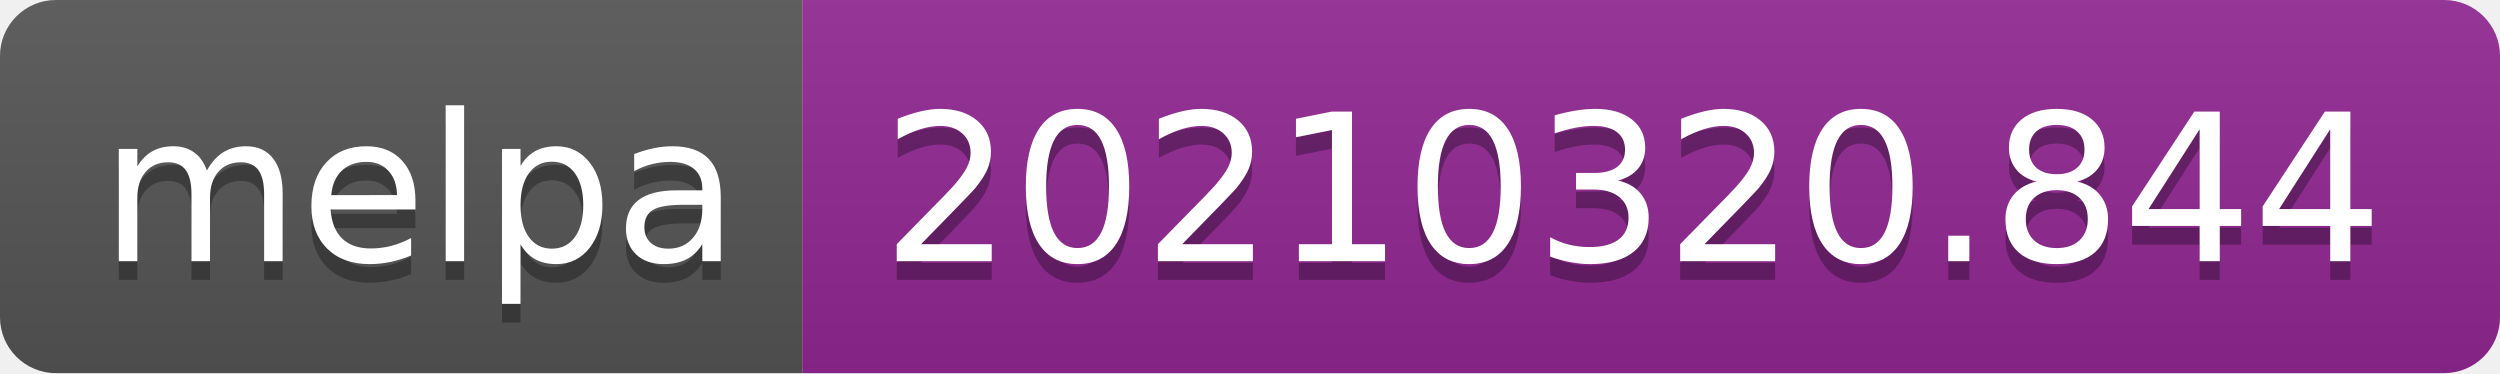
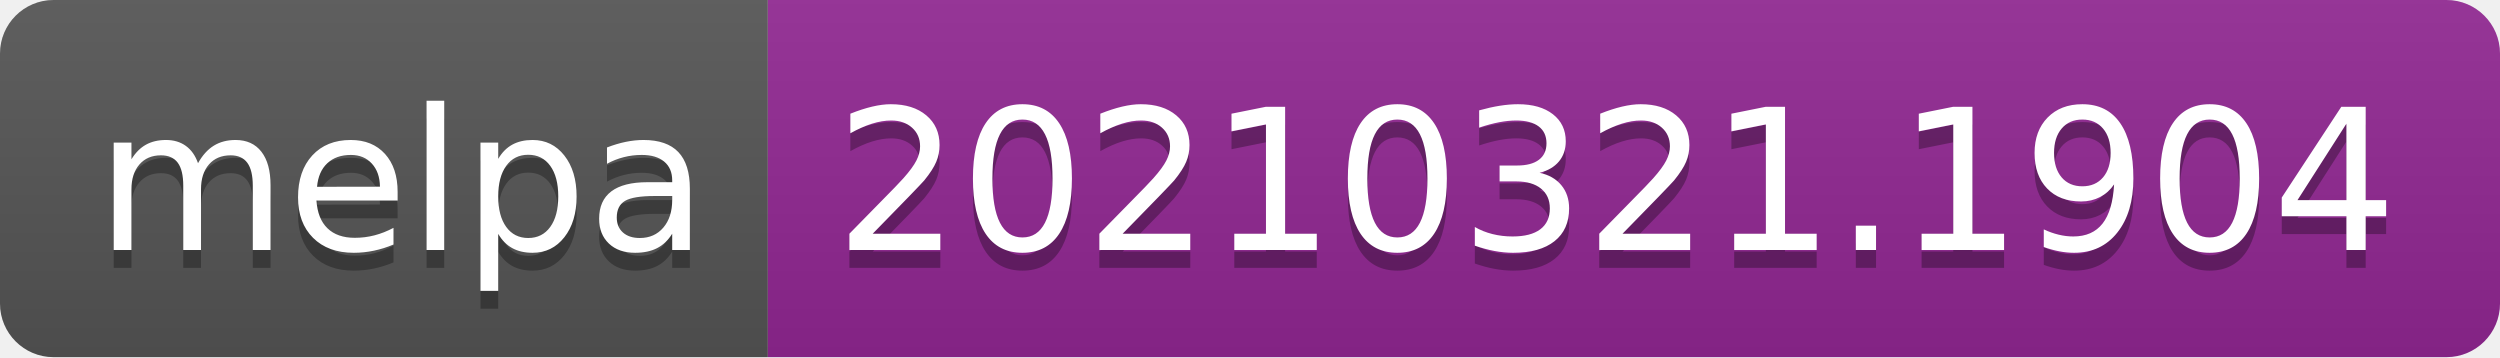
- <svg xmlns="http://www.w3.org/2000/svg" width="134" height="20" role="img" aria-label="melpa: 20210320.844">
+ <svg xmlns="http://www.w3.org/2000/svg" width="140" height="20" role="img" aria-label="melpa: 20210321.1904">
  <linearGradient id="s" x2="0" y2="100%">
    <stop offset="0" stop-color="#bbb" stop-opacity=".1" />
    <stop offset="1" stop-opacity=".1" />
  </linearGradient>
  <clipPath id="r">
-     <rect width="134" height="20" rx="3" fill="#fff" />
+     <rect width="140" height="20" rx="3" fill="#fff" />
  </clipPath>
  <g clip-path="url(#r)">
    <rect width="43" height="20" fill="#555" />
-     <rect x="43" width="91" height="20" fill="#922793" />
-     <rect width="134" height="20" fill="url(#s)" />
+     <rect x="43" width="97" height="20" fill="#922793" />
+     <rect width="140" height="20" fill="url(#s)" />
  </g>
  <g fill="#fff" text-anchor="middle" font-family="Verdana,Geneva,DejaVu Sans,sans-serif" text-rendering="geometricPrecision" font-size="110">
    <text aria-hidden="true" x="225" y="150" fill="#010101" fill-opacity=".3" transform="scale(.1)" textLength="330">melpa</text>
    <text x="225" y="140" transform="scale(.1)" fill="#fff" textLength="330">melpa</text>
-     <text aria-hidden="true" x="875" y="150" fill="#010101" fill-opacity=".3" transform="scale(.1)" textLength="810">20210320.844</text>
-     <text x="875" y="140" transform="scale(.1)" fill="#fff" textLength="810">20210320.844</text>
+     <text aria-hidden="true" x="905" y="150" fill="#010101" fill-opacity=".3" transform="scale(.1)" textLength="870">20210321.1904</text>
+     <text x="905" y="140" transform="scale(.1)" fill="#fff" textLength="870">20210321.1904</text>
  </g>
</svg>
